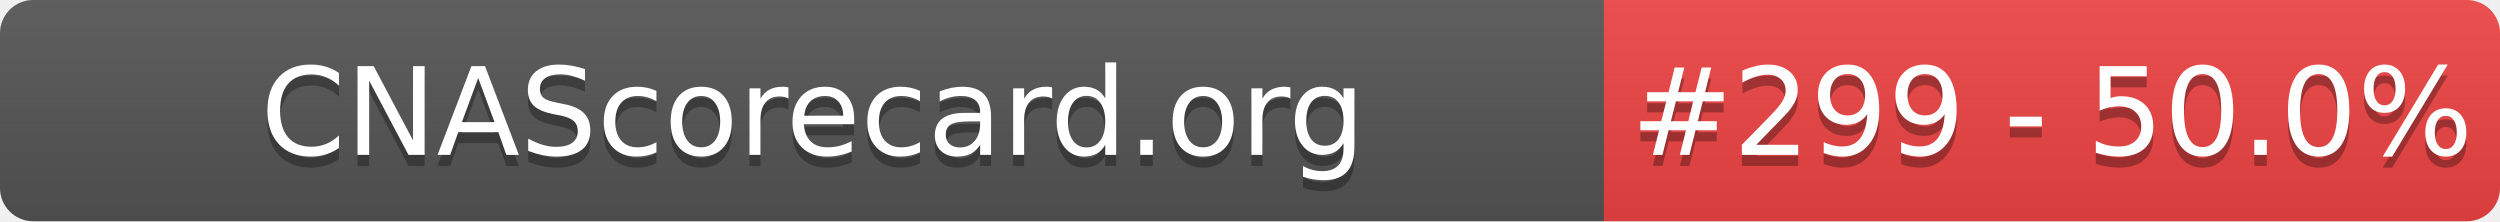
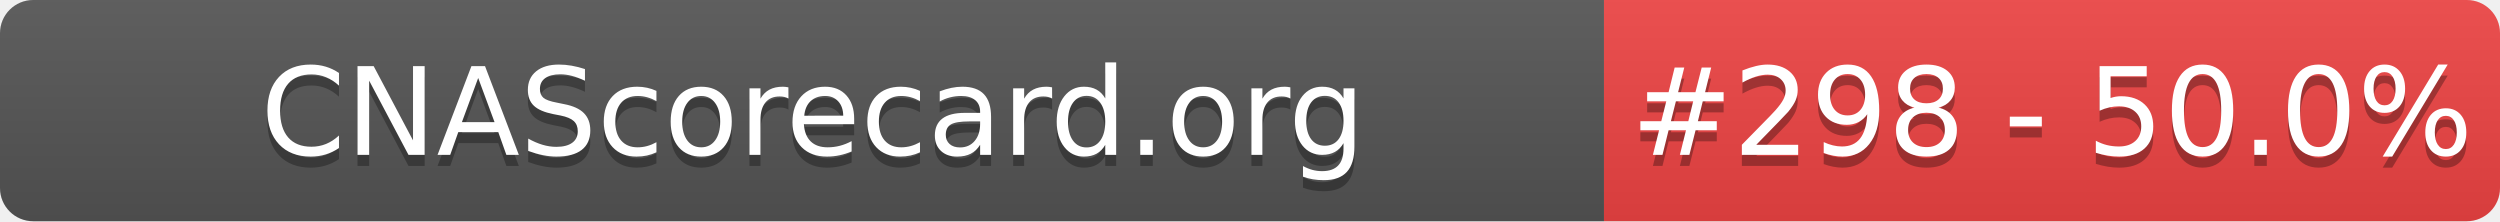
- <svg xmlns="http://www.w3.org/2000/svg" width="226" height="20" role="img" aria-label="CNAScorecard.org: #299 - 50.0%">
+ <svg xmlns="http://www.w3.org/2000/svg" width="226" height="20" role="img" aria-label="CNAScorecard.org: #298 - 50.0%">
  <linearGradient id="s" x2="0" y2="100%">
    <stop offset="0" stop-color="#bbb" stop-opacity=".1" />
    <stop offset="1" stop-opacity=".1" />
  </linearGradient>
  <clipPath id="r">
    <rect width="226" height="20" rx="3" fill="#fff" />
  </clipPath>
  <g clip-path="url(#r)">
    <rect width="145" height="20" fill="#555" />
    <rect x="145" width="81" height="20" fill="#EF4444" />
    <rect width="226" height="20" fill="url(#s)" />
  </g>
  <g fill="#fff" text-anchor="middle" font-family="Verdana,Geneva,DejaVu Sans,sans-serif" text-rendering="geometricPrecision" font-size="110">
    <text aria-hidden="true" x="735" y="150" fill="#010101" fill-opacity=".3" transform="scale(.1)" textLength="1350">CNAScorecard.org</text>
    <text x="735" y="140" transform="scale(.1)" fill="#fff" textLength="1350">CNAScorecard.org</text>
-     <text aria-hidden="true" x="1855" y="150" fill="#010101" fill-opacity=".3" transform="scale(.1)" textLength="660">#299 - 50.0%</text>
-     <text x="1855" y="140" transform="scale(.1)" fill="#fff" textLength="660">#299 - 50.0%</text>
+     <text aria-hidden="true" x="1855" y="150" fill="#010101" fill-opacity=".3" transform="scale(.1)" textLength="660">#298 - 50.0%</text>
+     <text x="1855" y="140" transform="scale(.1)" fill="#fff" textLength="660">#298 - 50.0%</text>
  </g>
</svg>
